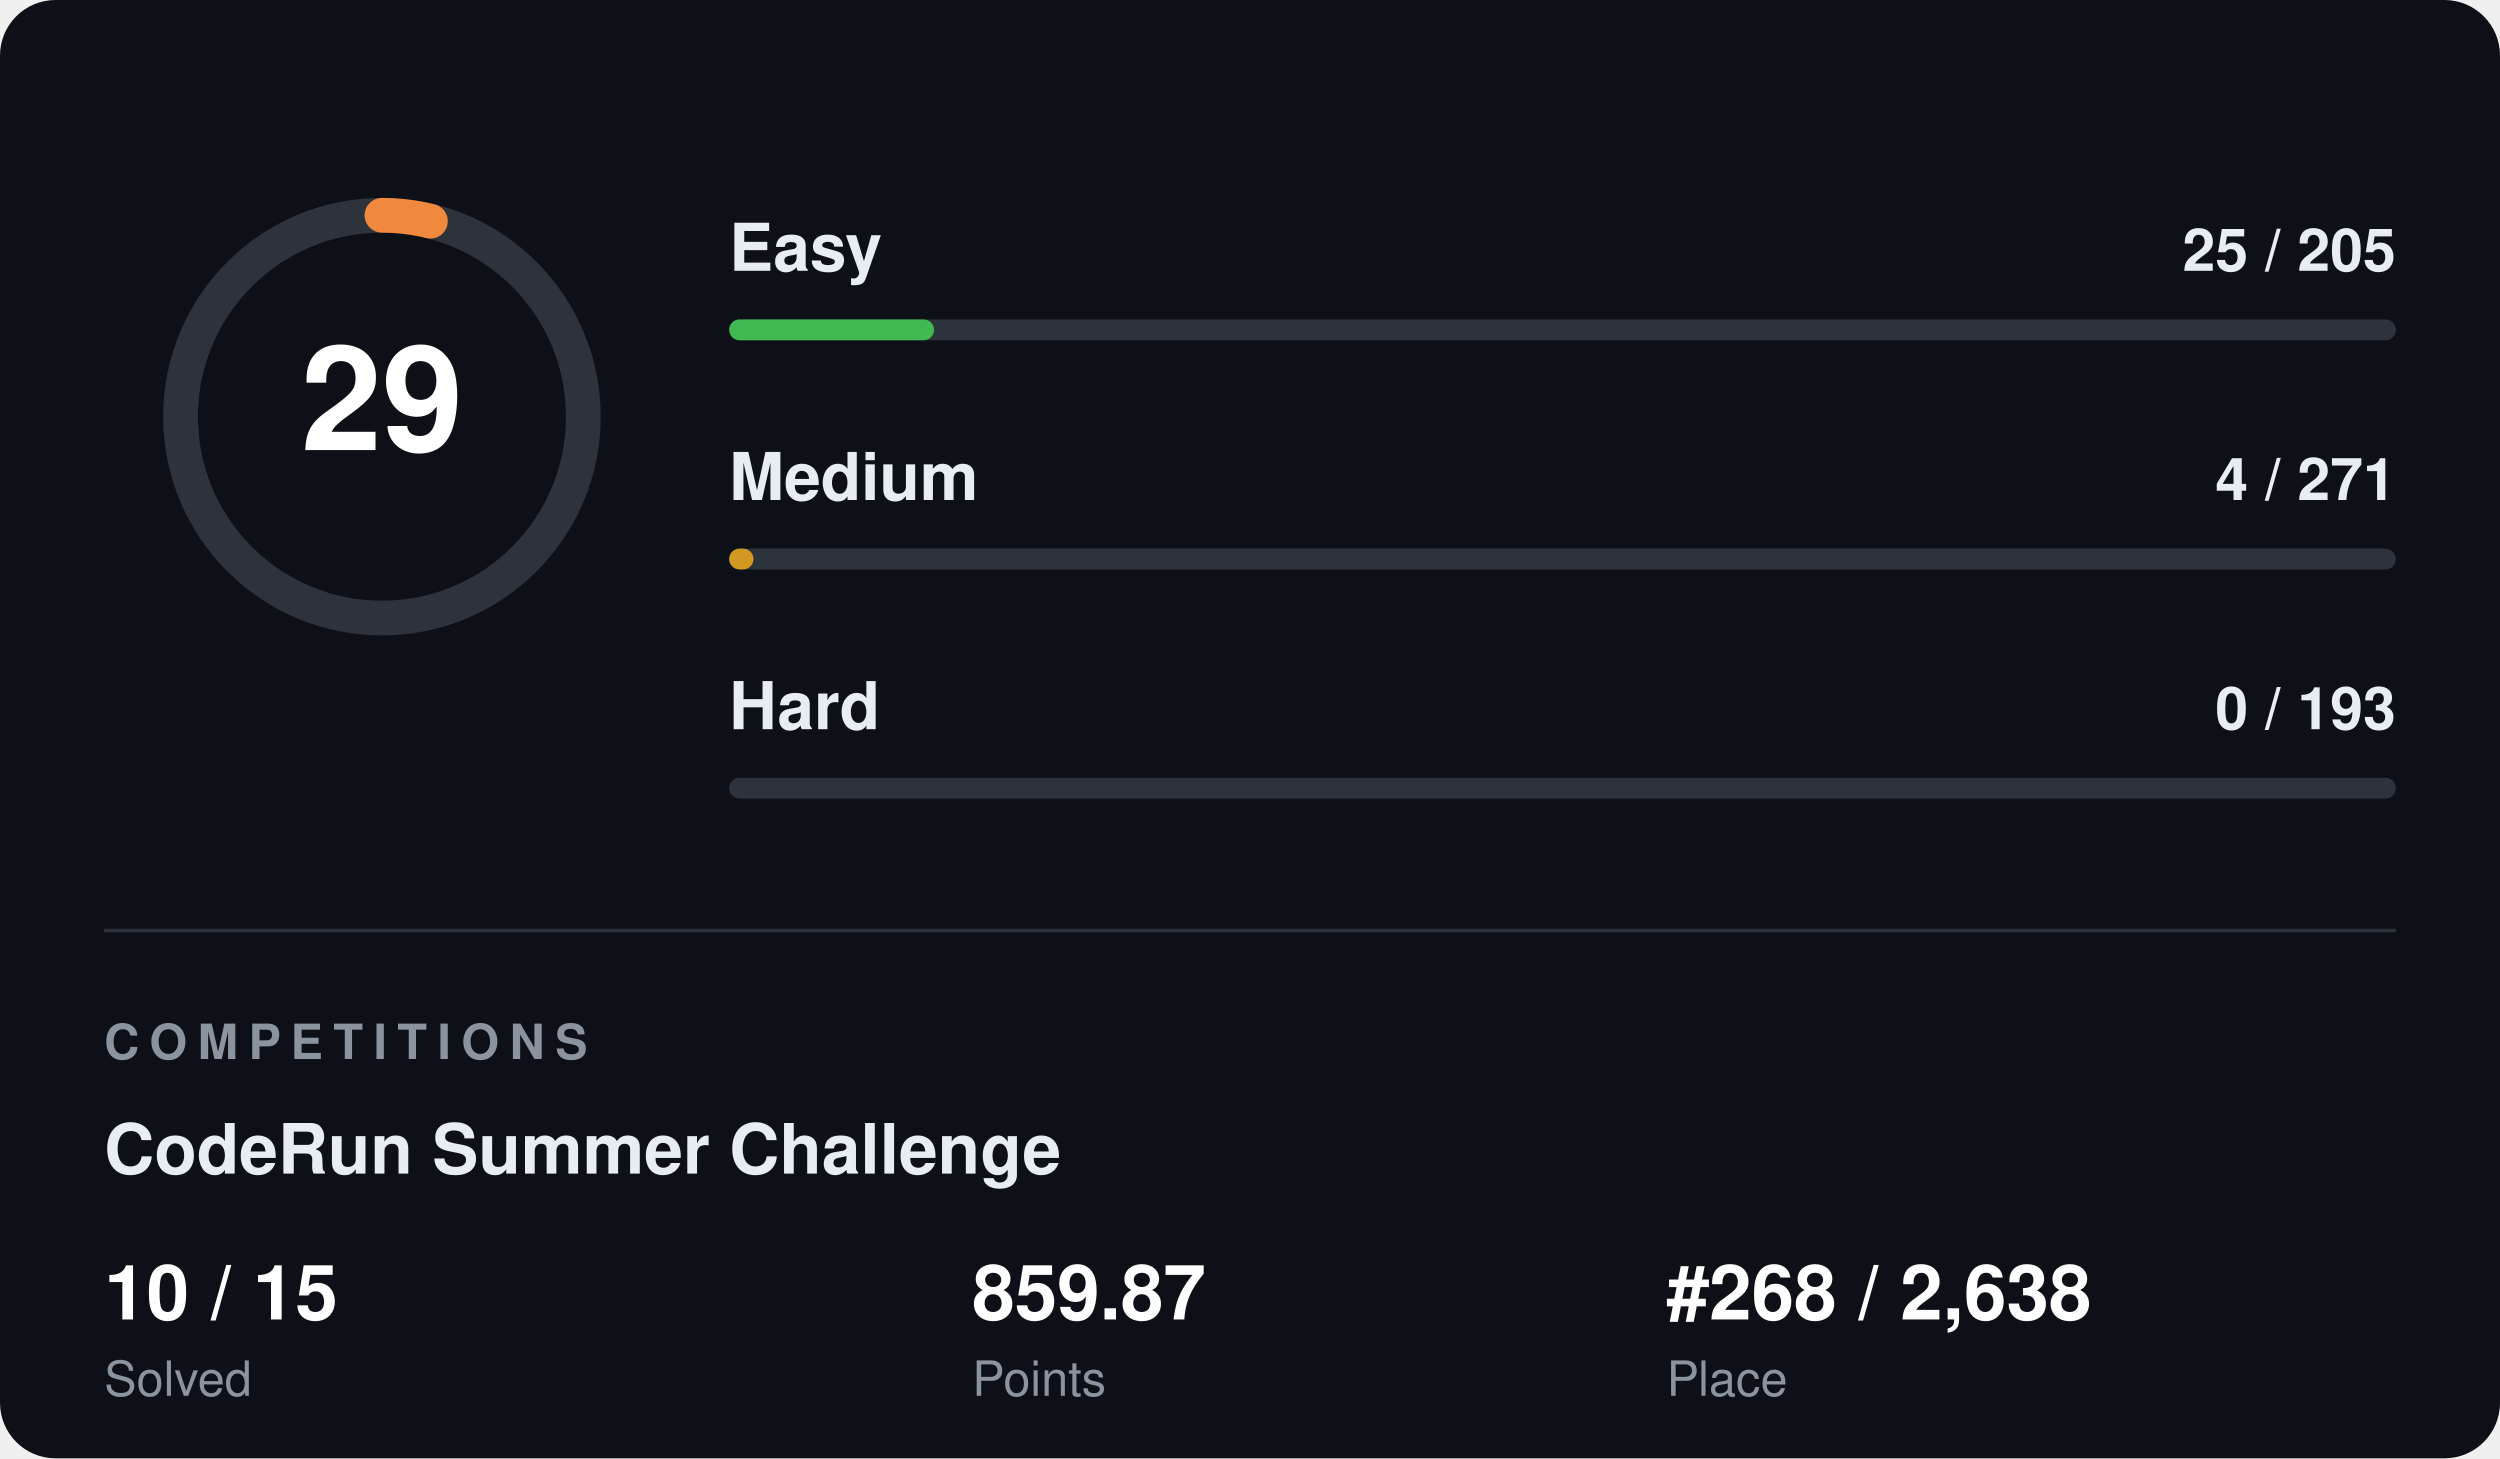
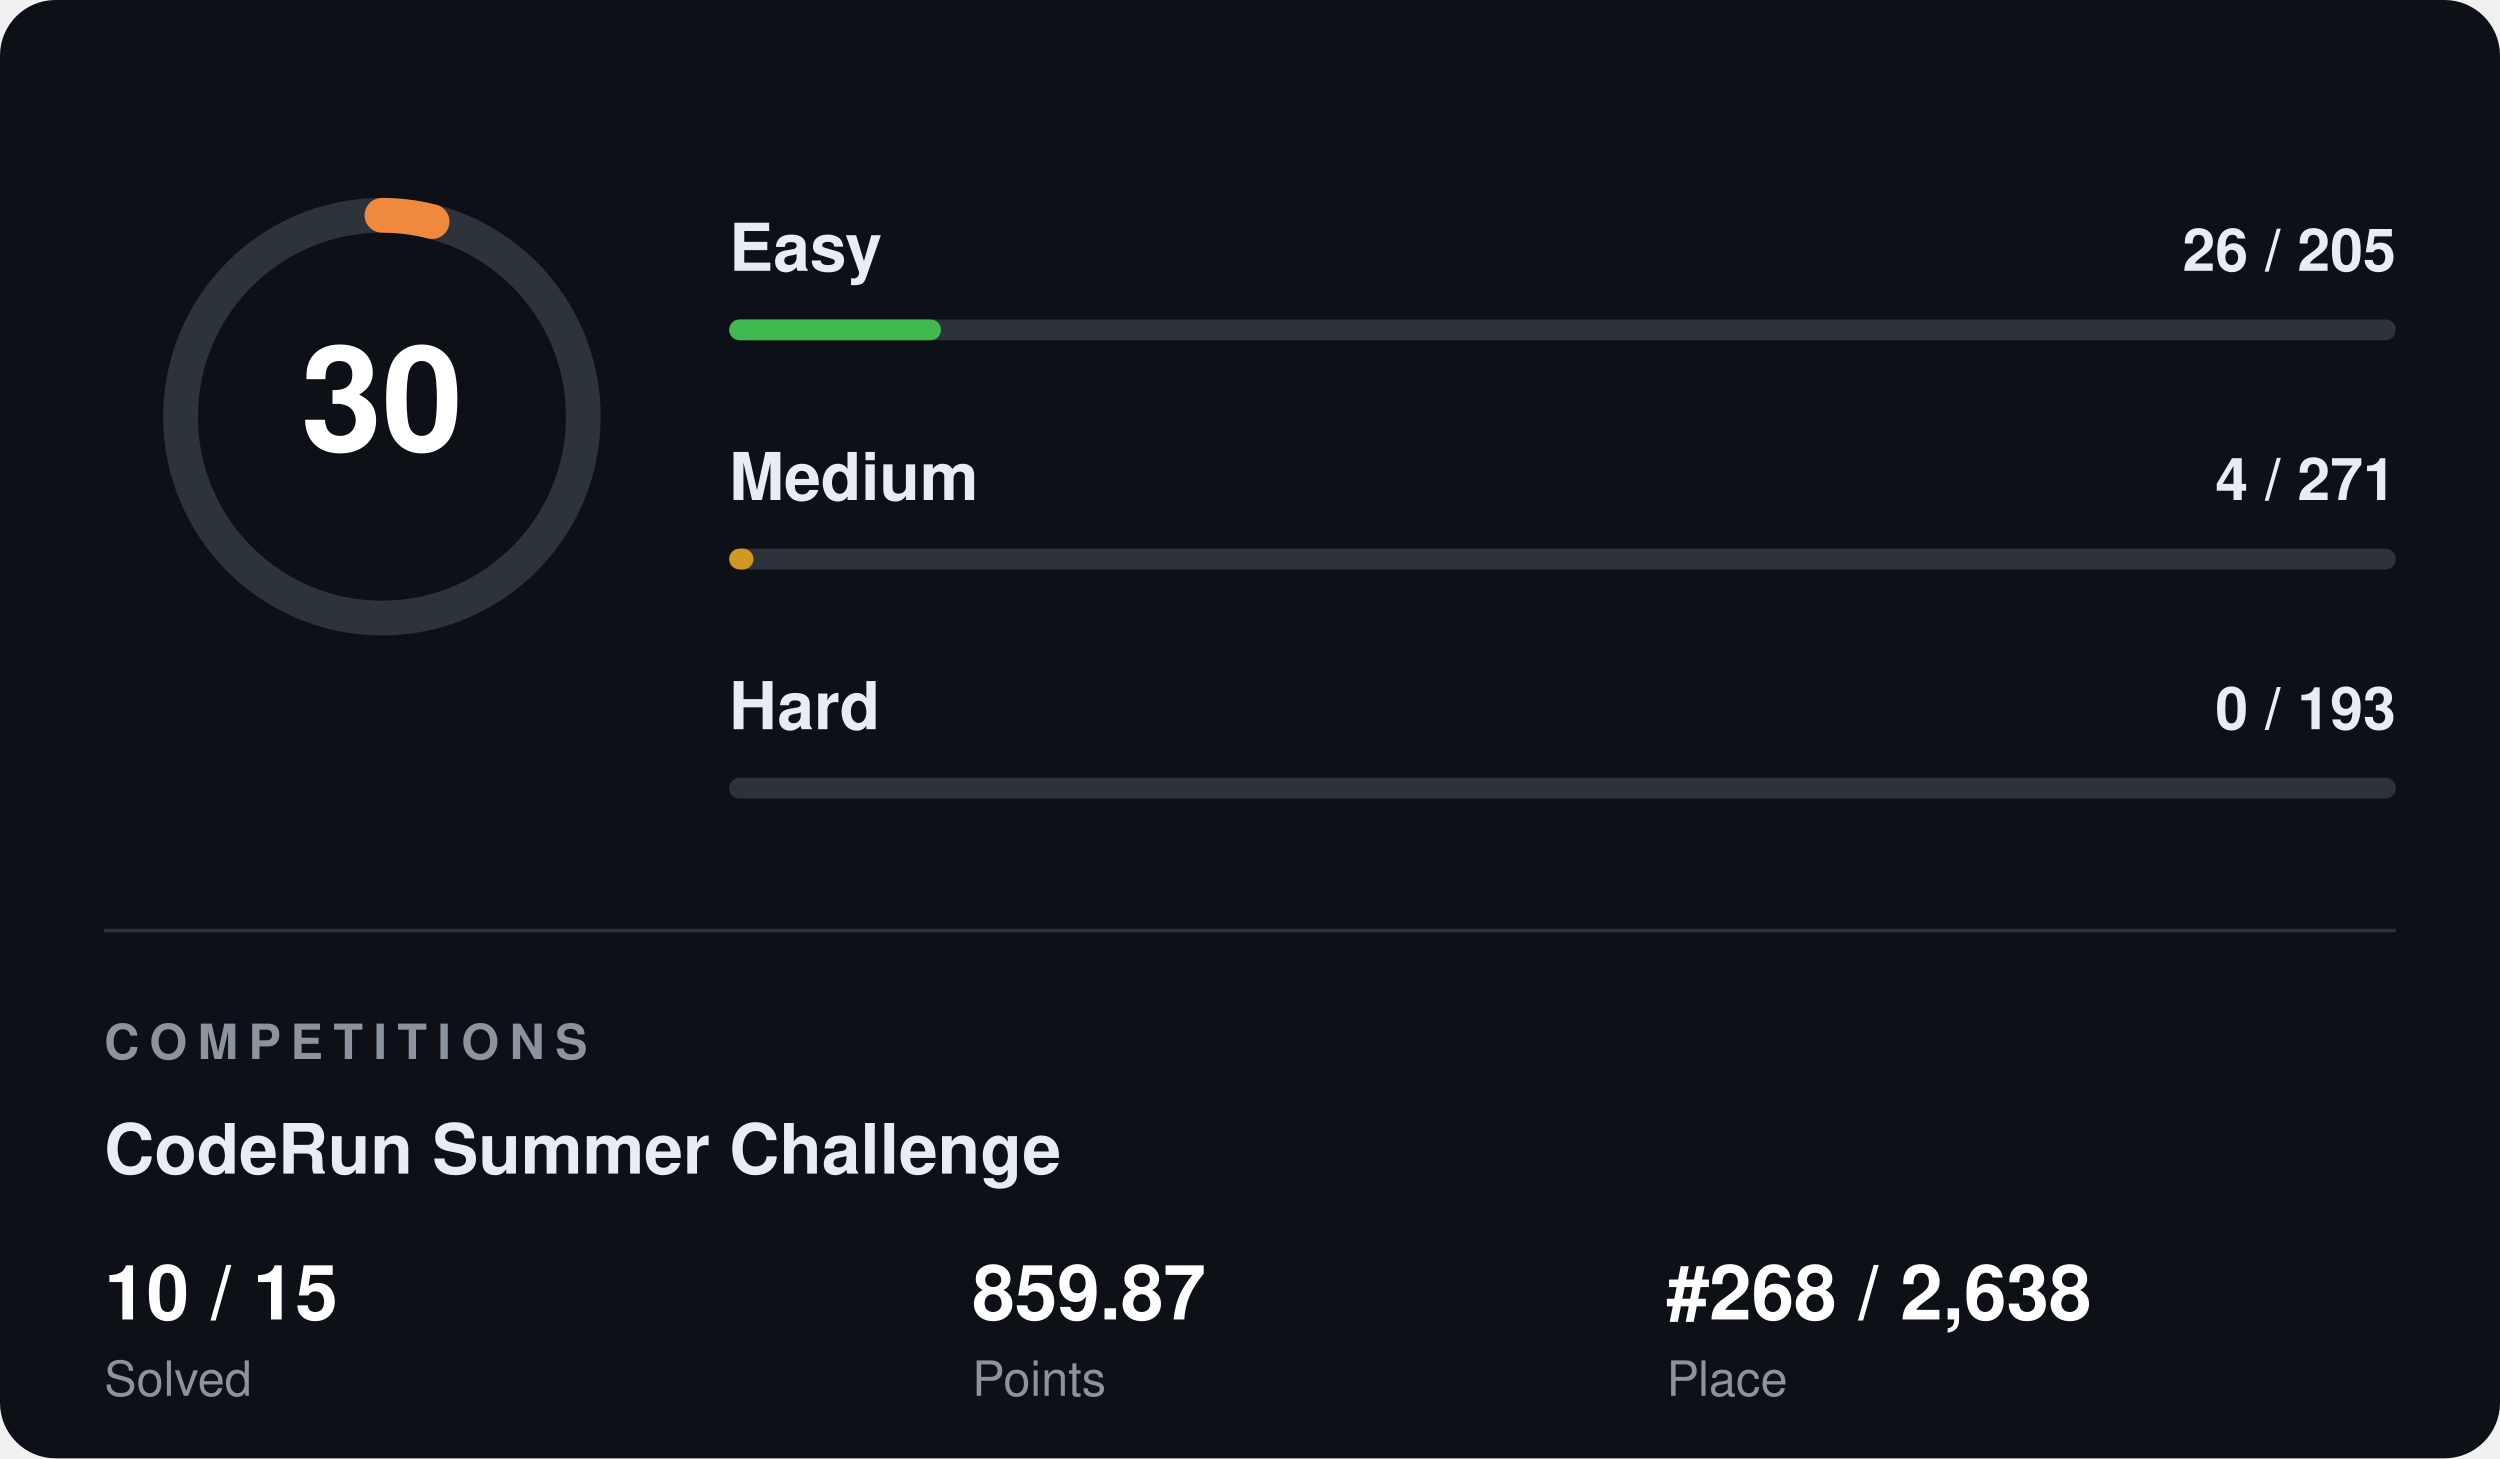
<svg xmlns="http://www.w3.org/2000/svg" width="720" height="420" viewBox="0 0 720 420" font-family="Segoe UI, Helvetica, Arial, sans-serif">
  <rect width="720" height="420" rx="16" fill="#0d1117" />
  <circle cx="110" cy="120" r="58" fill="none" stroke="#2d333b" stroke-width="10" />
-   <circle cx="110" cy="120" r="58" fill="none" stroke="#f0883e" stroke-width="10" stroke-linecap="round" stroke-dasharray="14.1 364.4" transform="rotate(-90 110 120)" />
-   <text x="110" y="120" fill="#ffffff" font-size="42" font-weight="700" text-anchor="middle" dominant-baseline="central">29</text>
+   <circle cx="110" cy="120" r="58" fill="none" stroke="#f0883e" stroke-width="10" stroke-linecap="round" stroke-dasharray="14.6 364.4" transform="rotate(-90 110 120)" />
+   <text x="110" y="120" fill="#ffffff" font-size="42" font-weight="700" text-anchor="middle" dominant-baseline="central">30</text>
  <text x="210" y="78" fill="#e6edf3" font-size="19" font-weight="600">Easy</text>
-   <text x="690" y="78" fill="#e6edf3" font-size="17" font-weight="600" text-anchor="end">25 / 205</text>
+   <text x="690" y="78" fill="#e6edf3" font-size="17" font-weight="600" text-anchor="end">26 / 205</text>
  <rect x="210" y="92" width="480" height="6" rx="3" fill="#2d333b" />
-   <rect x="210" y="92" width="59" height="6" rx="3" fill="#3fb950" />
+   <rect x="210" y="92" width="61" height="6" rx="3" fill="#3fb950" />
  <text x="210" y="144" fill="#e6edf3" font-size="19" font-weight="600">Medium</text>
  <text x="690" y="144" fill="#e6edf3" font-size="17" font-weight="600" text-anchor="end">4 / 271</text>
  <rect x="210" y="158" width="480" height="6" rx="3" fill="#2d333b" />
  <rect x="210" y="158" width="7" height="6" rx="3" fill="#d29922" />
  <text x="210" y="210" fill="#e6edf3" font-size="19" font-weight="600">Hard</text>
  <text x="690" y="210" fill="#e6edf3" font-size="17" font-weight="600" text-anchor="end">0 / 193</text>
  <rect x="210" y="224" width="480" height="6" rx="3" fill="#2d333b" />
  <rect x="210" y="224" width="0" height="6" rx="3" fill="#f85149" />
  <line x1="30" y1="268" x2="690" y2="268" stroke="#2d333b" stroke-width="1" />
  <text x="30" y="305" fill="#8b949e" font-size="14" font-weight="700" letter-spacing="3">COMPETITIONS</text>
  <text x="30" y="338" fill="#e6edf3" font-size="20" font-weight="700">CodeRun Summer Challenge</text>
  <text x="30" y="380" fill="#ffffff" font-size="22" font-weight="700">10 / 15</text>
  <text x="30" y="402" fill="#8b949e" font-size="14">Solved</text>
  <text x="280" y="380" fill="#ffffff" font-size="22" font-weight="700">859.87</text>
  <text x="280" y="402" fill="#8b949e" font-size="14">Points</text>
  <text x="480" y="380" fill="#ffffff" font-size="22" font-weight="700">#268 / 2,638</text>
  <text x="480" y="402" fill="#8b949e" font-size="14">Place</text>
</svg>
